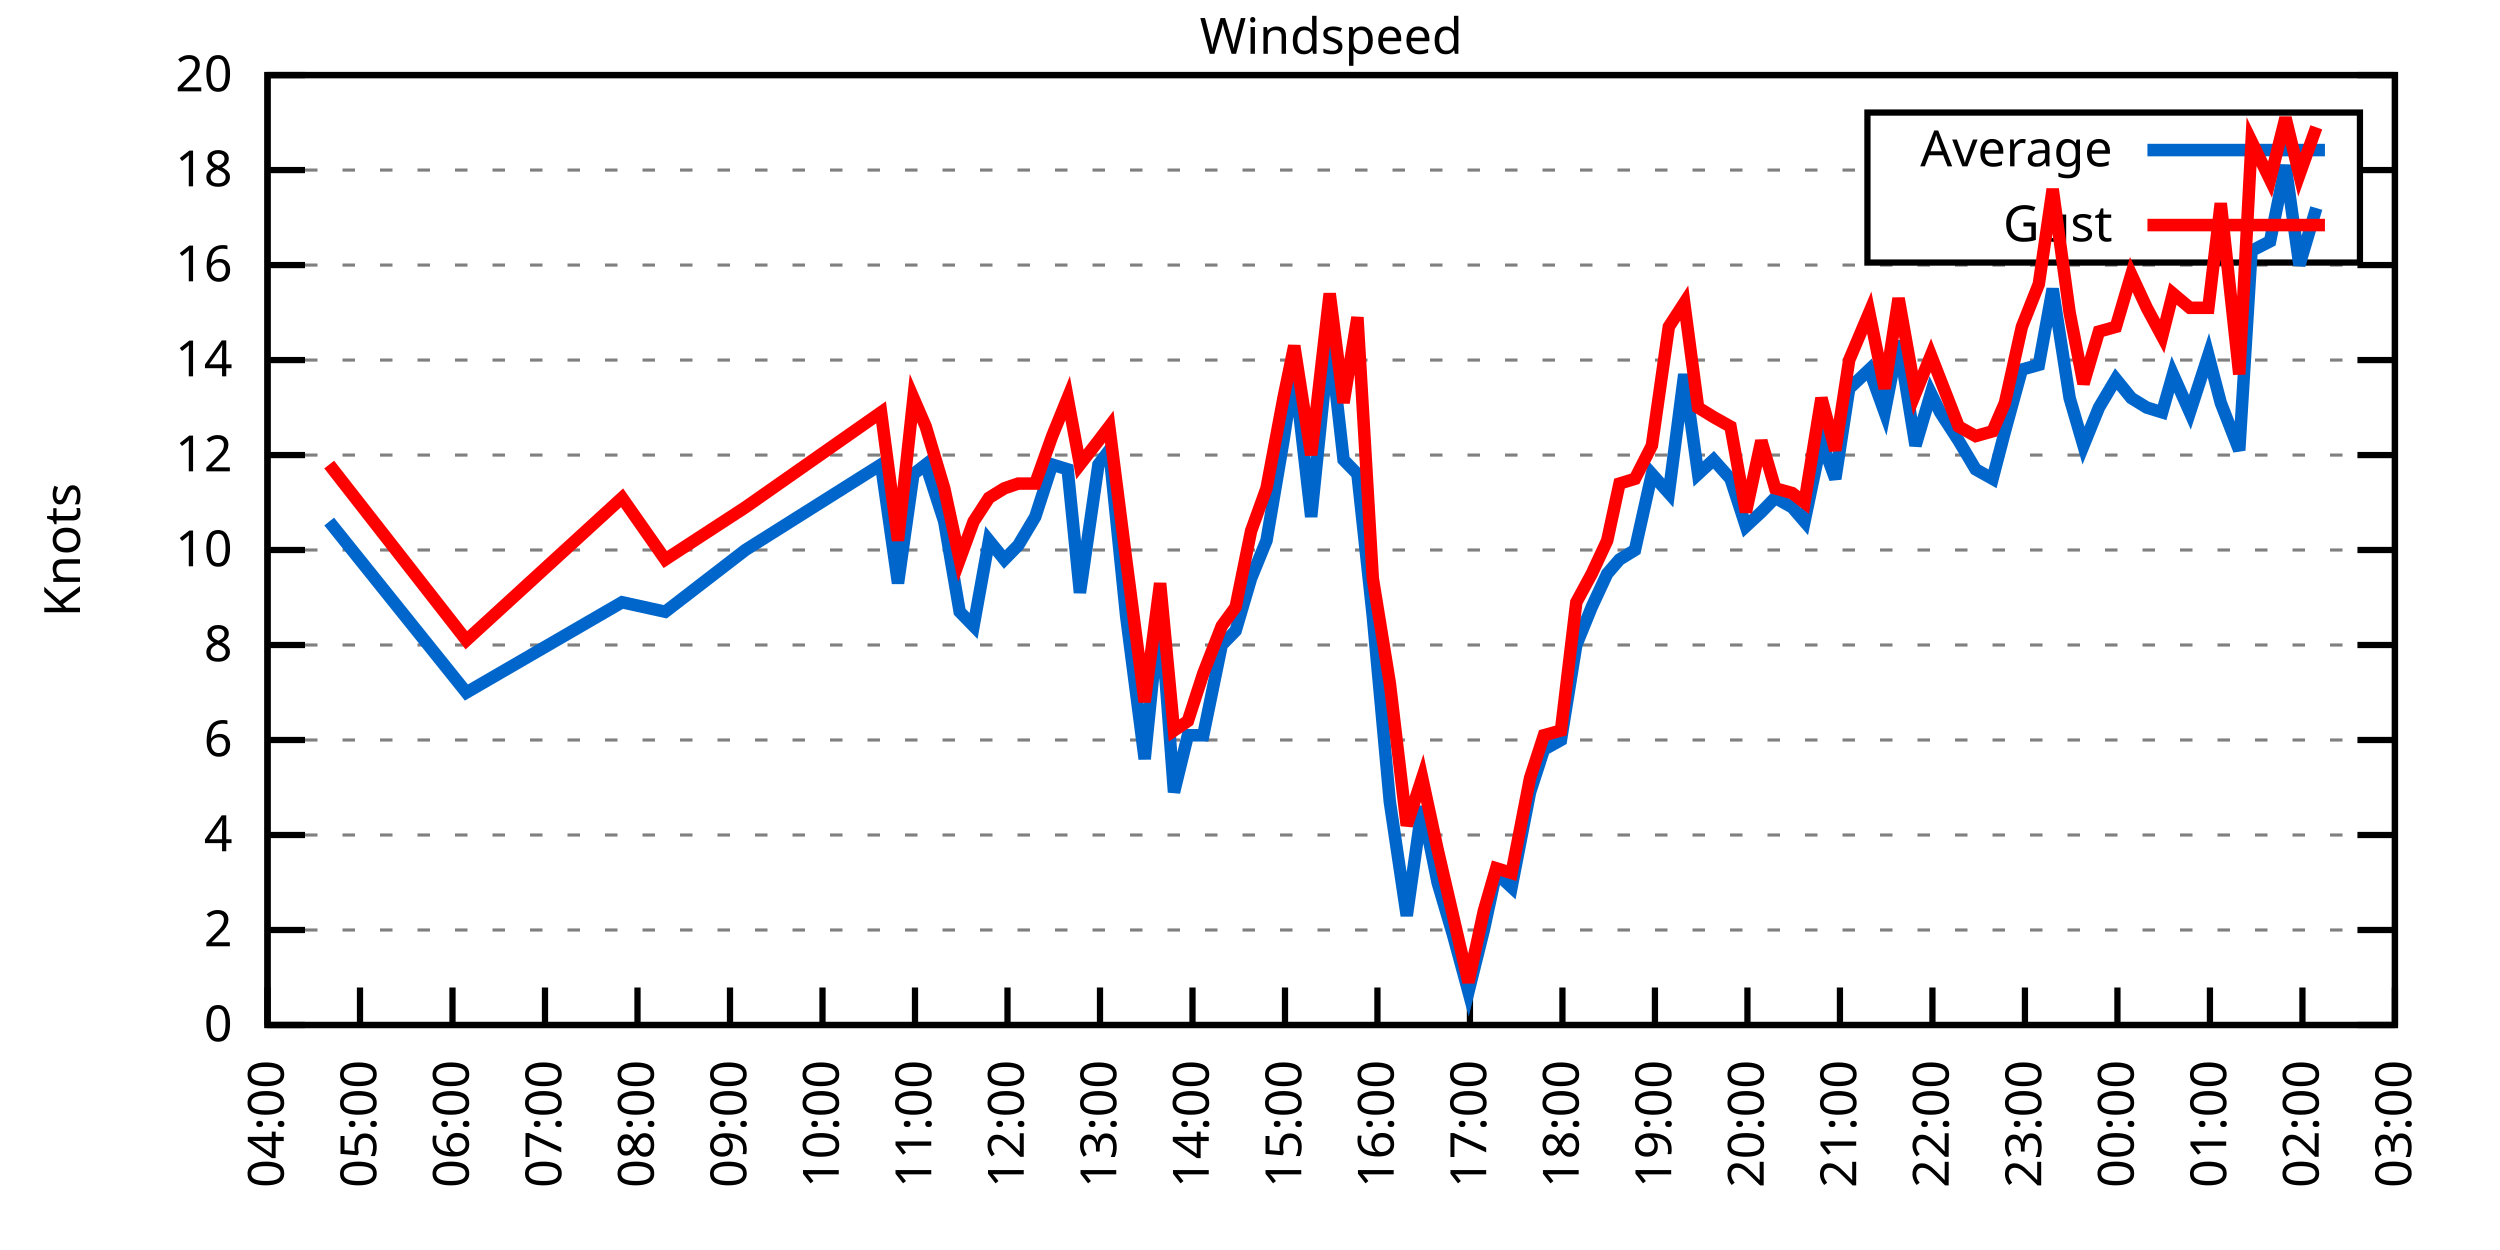
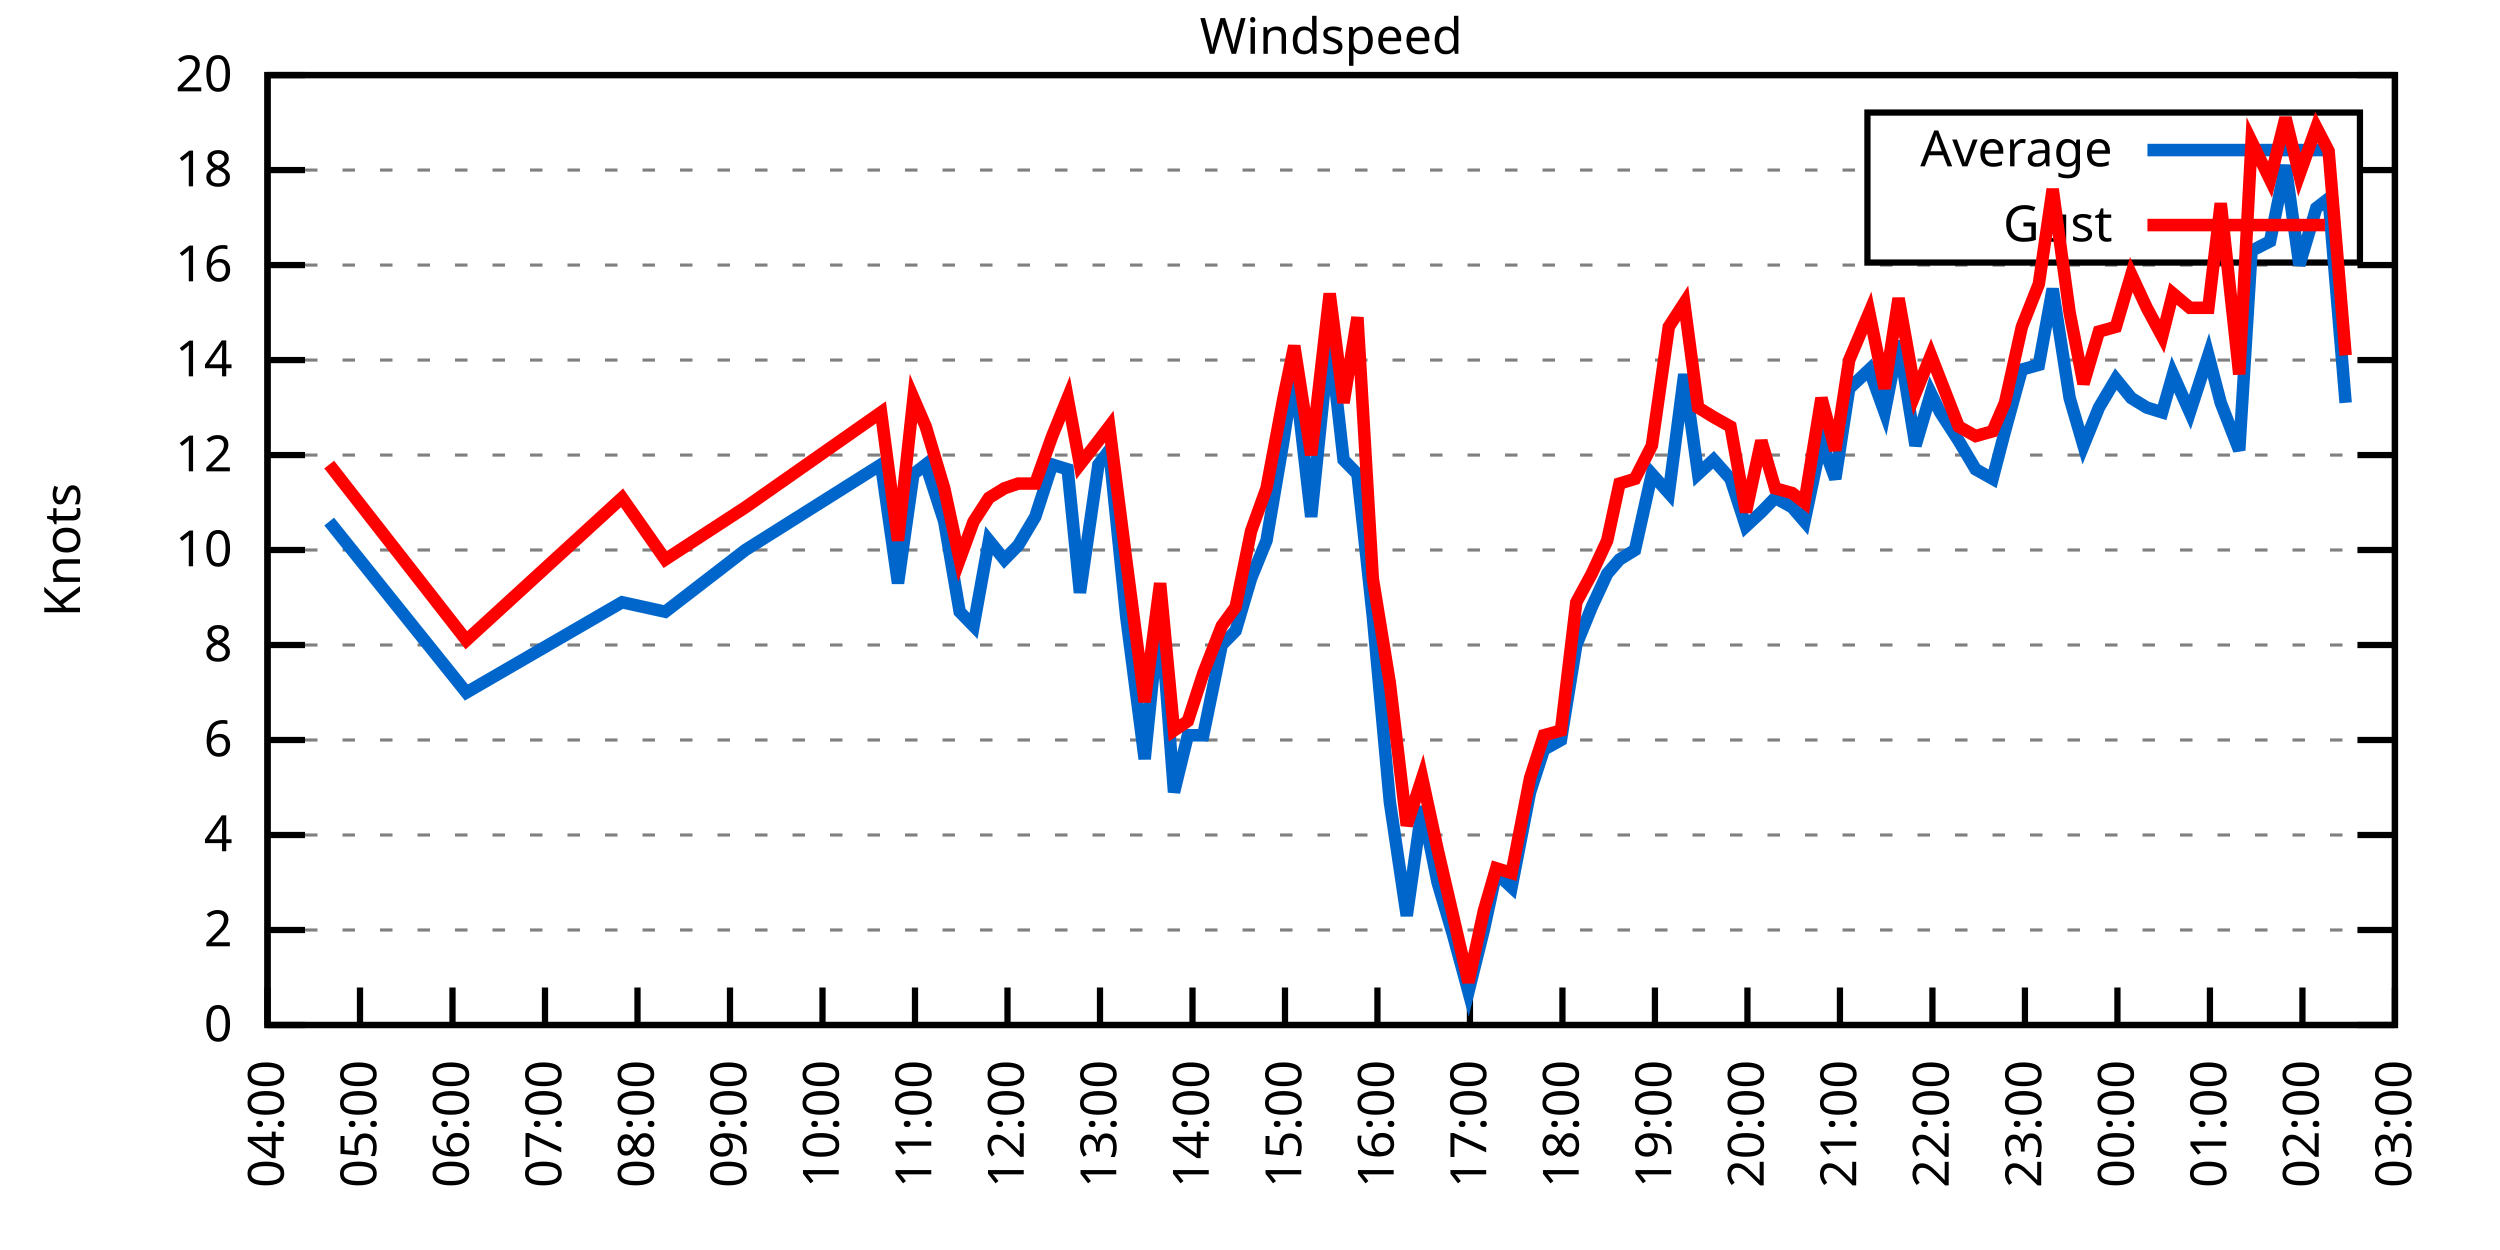
<svg xmlns="http://www.w3.org/2000/svg" xmlns:xlink="http://www.w3.org/1999/xlink" width="400" height="200" viewBox="0 0 400 200">
  <g id="gnuplot_canvas">
    <rect x="0" y="0" width="400" height="200" fill="none" />
    <defs>
      <circle id="gpDot" r="0.5" stroke-width="0.5" stroke="currentColor" />
      <path id="gpPt0" stroke-width="0.333" stroke="currentColor" d="M-1,0 h2 M0,-1 v2" />
      <path id="gpPt1" stroke-width="0.333" stroke="currentColor" d="M-1,-1 L1,1 M1,-1 L-1,1" />
      <path id="gpPt2" stroke-width="0.333" stroke="currentColor" d="M-1,0 L1,0 M0,-1 L0,1 M-1,-1 L1,1 M-1,1 L1,-1" />
      <rect id="gpPt3" stroke-width="0.333" stroke="currentColor" x="-1" y="-1" width="2" height="2" />
      <rect id="gpPt4" stroke-width="0.333" stroke="currentColor" fill="currentColor" x="-1" y="-1" width="2" height="2" />
      <circle id="gpPt5" stroke-width="0.333" stroke="currentColor" cx="0" cy="0" r="1" />
      <use xlink:href="#gpPt5" id="gpPt6" fill="currentColor" stroke="none" />
      <path id="gpPt7" stroke-width="0.333" stroke="currentColor" d="M0,-1.33 L-1.33,0.67 L1.33,0.67 z" />
      <use xlink:href="#gpPt7" id="gpPt8" fill="currentColor" stroke="none" />
      <use xlink:href="#gpPt7" id="gpPt9" stroke="currentColor" transform="rotate(180)" />
      <use xlink:href="#gpPt9" id="gpPt10" fill="currentColor" stroke="none" />
      <use xlink:href="#gpPt3" id="gpPt11" stroke="currentColor" transform="rotate(45)" />
      <use xlink:href="#gpPt11" id="gpPt12" fill="currentColor" stroke="none" />
      <path id="gpPt13" stroke-width="0.333" stroke="currentColor" d="M0,1.330 L1.265,0.411 L0.782,-1.067 L-0.782,-1.076 L-1.265,0.411 z" />
      <use xlink:href="#gpPt13" id="gpPt14" fill="currentColor" stroke="none" />
      <filter id="textbox" filterUnits="objectBoundingBox" x="0" y="0" height="1" width="1">
        <feFlood flood-color="white" flood-opacity="1" result="bgnd" />
        <feComposite in="SourceGraphic" in2="bgnd" operator="atop" />
      </filter>
      <filter id="greybox" filterUnits="objectBoundingBox" x="0" y="0" height="1" width="1">
        <feFlood flood-color="lightgrey" flood-opacity="1" result="grey" />
        <feComposite in="SourceGraphic" in2="grey" operator="atop" />
      </filter>
    </defs>
    <g fill="none" color="white" stroke="currentColor" stroke-width="1.00" stroke-linecap="butt" stroke-linejoin="miter">
</g>
    <g fill="none" color="black" stroke="currentColor" stroke-width="1.00" stroke-linecap="butt" stroke-linejoin="miter">
      <g stroke="none" shape-rendering="crispEdges">
        <polygon fill="rgb(255, 255, 255)" points="42.80,164.00 383.18,164.00 383.18,12.02 42.80,12.02 " />
      </g>
    </g>
    <g fill="none" color="black" stroke="currentColor" stroke-width="1.00" stroke-linecap="butt" stroke-linejoin="miter">
</g>
    <g fill="none" color="black" stroke="black" stroke-width="0.50" stroke-linecap="butt" stroke-linejoin="miter">
</g>
    <g fill="none" color="gray" stroke="currentColor" stroke-width="0.50" stroke-linecap="butt" stroke-linejoin="miter">
      <path stroke="gray" stroke-dasharray="2,4" class="gridline" d="M42.80,164.00 L383.19,164.00  " />
    </g>
    <g fill="none" color="gray" stroke="gray" stroke-width="1.00" stroke-linecap="butt" stroke-linejoin="miter">
</g>
    <g fill="none" color="black" stroke="currentColor" stroke-width="1.00" stroke-linecap="butt" stroke-linejoin="miter">
      <path stroke="black" d="M42.80,164.00 L48.80,164.00 M383.19,164.00 L377.19,164.00  " />
      <g transform="translate(37.20,166.60)" stroke="none" fill="black" font-family="Sans" font-size="8.00" text-anchor="end">
        <text>
          <tspan font-family="Sans"> 0</tspan>
        </text>
      </g>
    </g>
    <g fill="none" color="black" stroke="currentColor" stroke-width="1.00" stroke-linecap="butt" stroke-linejoin="miter">
</g>
    <g fill="none" color="black" stroke="black" stroke-width="0.50" stroke-linecap="butt" stroke-linejoin="miter">
</g>
    <g fill="none" color="gray" stroke="currentColor" stroke-width="0.50" stroke-linecap="butt" stroke-linejoin="miter">
      <path stroke="gray" stroke-dasharray="2,4" class="gridline" d="M42.80,148.80 L383.19,148.80  " />
    </g>
    <g fill="none" color="gray" stroke="gray" stroke-width="1.00" stroke-linecap="butt" stroke-linejoin="miter">
</g>
    <g fill="none" color="black" stroke="currentColor" stroke-width="1.00" stroke-linecap="butt" stroke-linejoin="miter">
      <path stroke="black" d="M42.80,148.80 L48.80,148.80 M383.19,148.80 L377.19,148.80  " />
      <g transform="translate(37.20,151.40)" stroke="none" fill="black" font-family="Sans" font-size="8.00" text-anchor="end">
        <text>
          <tspan font-family="Sans"> 2</tspan>
        </text>
      </g>
    </g>
    <g fill="none" color="black" stroke="currentColor" stroke-width="1.00" stroke-linecap="butt" stroke-linejoin="miter">
</g>
    <g fill="none" color="black" stroke="black" stroke-width="0.50" stroke-linecap="butt" stroke-linejoin="miter">
</g>
    <g fill="none" color="gray" stroke="currentColor" stroke-width="0.50" stroke-linecap="butt" stroke-linejoin="miter">
      <path stroke="gray" stroke-dasharray="2,4" class="gridline" d="M42.80,133.60 L383.19,133.60  " />
    </g>
    <g fill="none" color="gray" stroke="gray" stroke-width="1.00" stroke-linecap="butt" stroke-linejoin="miter">
</g>
    <g fill="none" color="black" stroke="currentColor" stroke-width="1.00" stroke-linecap="butt" stroke-linejoin="miter">
      <path stroke="black" d="M42.80,133.60 L48.80,133.60 M383.19,133.60 L377.19,133.60  " />
      <g transform="translate(37.20,136.20)" stroke="none" fill="black" font-family="Sans" font-size="8.00" text-anchor="end">
        <text>
          <tspan font-family="Sans"> 4</tspan>
        </text>
      </g>
    </g>
    <g fill="none" color="black" stroke="currentColor" stroke-width="1.00" stroke-linecap="butt" stroke-linejoin="miter">
</g>
    <g fill="none" color="black" stroke="black" stroke-width="0.50" stroke-linecap="butt" stroke-linejoin="miter">
</g>
    <g fill="none" color="gray" stroke="currentColor" stroke-width="0.50" stroke-linecap="butt" stroke-linejoin="miter">
      <path stroke="gray" stroke-dasharray="2,4" class="gridline" d="M42.80,118.40 L383.19,118.40  " />
    </g>
    <g fill="none" color="gray" stroke="gray" stroke-width="1.00" stroke-linecap="butt" stroke-linejoin="miter">
</g>
    <g fill="none" color="black" stroke="currentColor" stroke-width="1.00" stroke-linecap="butt" stroke-linejoin="miter">
      <path stroke="black" d="M42.80,118.40 L48.80,118.40 M383.19,118.40 L377.19,118.40  " />
      <g transform="translate(37.20,121.00)" stroke="none" fill="black" font-family="Sans" font-size="8.00" text-anchor="end">
        <text>
          <tspan font-family="Sans"> 6</tspan>
        </text>
      </g>
    </g>
    <g fill="none" color="black" stroke="currentColor" stroke-width="1.00" stroke-linecap="butt" stroke-linejoin="miter">
</g>
    <g fill="none" color="black" stroke="black" stroke-width="0.50" stroke-linecap="butt" stroke-linejoin="miter">
</g>
    <g fill="none" color="gray" stroke="currentColor" stroke-width="0.50" stroke-linecap="butt" stroke-linejoin="miter">
      <path stroke="gray" stroke-dasharray="2,4" class="gridline" d="M42.80,103.20 L383.19,103.20  " />
    </g>
    <g fill="none" color="gray" stroke="gray" stroke-width="1.00" stroke-linecap="butt" stroke-linejoin="miter">
</g>
    <g fill="none" color="black" stroke="currentColor" stroke-width="1.00" stroke-linecap="butt" stroke-linejoin="miter">
      <path stroke="black" d="M42.80,103.20 L48.80,103.20 M383.19,103.20 L377.19,103.20  " />
      <g transform="translate(37.20,105.80)" stroke="none" fill="black" font-family="Sans" font-size="8.00" text-anchor="end">
        <text>
          <tspan font-family="Sans"> 8</tspan>
        </text>
      </g>
    </g>
    <g fill="none" color="black" stroke="currentColor" stroke-width="1.00" stroke-linecap="butt" stroke-linejoin="miter">
</g>
    <g fill="none" color="black" stroke="black" stroke-width="0.50" stroke-linecap="butt" stroke-linejoin="miter">
</g>
    <g fill="none" color="gray" stroke="currentColor" stroke-width="0.50" stroke-linecap="butt" stroke-linejoin="miter">
      <path stroke="gray" stroke-dasharray="2,4" class="gridline" d="M42.80,88.00 L383.19,88.00  " />
    </g>
    <g fill="none" color="gray" stroke="gray" stroke-width="1.00" stroke-linecap="butt" stroke-linejoin="miter">
</g>
    <g fill="none" color="black" stroke="currentColor" stroke-width="1.00" stroke-linecap="butt" stroke-linejoin="miter">
      <path stroke="black" d="M42.80,88.00 L48.80,88.00 M383.19,88.00 L377.19,88.00  " />
      <g transform="translate(37.20,90.60)" stroke="none" fill="black" font-family="Sans" font-size="8.00" text-anchor="end">
        <text>
          <tspan font-family="Sans"> 10</tspan>
        </text>
      </g>
    </g>
    <g fill="none" color="black" stroke="currentColor" stroke-width="1.00" stroke-linecap="butt" stroke-linejoin="miter">
</g>
    <g fill="none" color="black" stroke="black" stroke-width="0.50" stroke-linecap="butt" stroke-linejoin="miter">
</g>
    <g fill="none" color="gray" stroke="currentColor" stroke-width="0.50" stroke-linecap="butt" stroke-linejoin="miter">
      <path stroke="gray" stroke-dasharray="2,4" class="gridline" d="M42.80,72.81 L383.19,72.81  " />
    </g>
    <g fill="none" color="gray" stroke="gray" stroke-width="1.00" stroke-linecap="butt" stroke-linejoin="miter">
</g>
    <g fill="none" color="black" stroke="currentColor" stroke-width="1.00" stroke-linecap="butt" stroke-linejoin="miter">
      <path stroke="black" d="M42.80,72.81 L48.80,72.81 M383.19,72.81 L377.19,72.81  " />
      <g transform="translate(37.20,75.41)" stroke="none" fill="black" font-family="Sans" font-size="8.00" text-anchor="end">
        <text>
          <tspan font-family="Sans"> 12</tspan>
        </text>
      </g>
    </g>
    <g fill="none" color="black" stroke="currentColor" stroke-width="1.00" stroke-linecap="butt" stroke-linejoin="miter">
</g>
    <g fill="none" color="black" stroke="black" stroke-width="0.50" stroke-linecap="butt" stroke-linejoin="miter">
</g>
    <g fill="none" color="gray" stroke="currentColor" stroke-width="0.50" stroke-linecap="butt" stroke-linejoin="miter">
      <path stroke="gray" stroke-dasharray="2,4" class="gridline" d="M42.80,57.61 L383.19,57.61  " />
    </g>
    <g fill="none" color="gray" stroke="gray" stroke-width="1.00" stroke-linecap="butt" stroke-linejoin="miter">
</g>
    <g fill="none" color="black" stroke="currentColor" stroke-width="1.00" stroke-linecap="butt" stroke-linejoin="miter">
      <path stroke="black" d="M42.80,57.61 L48.80,57.61 M383.19,57.61 L377.19,57.61  " />
      <g transform="translate(37.20,60.21)" stroke="none" fill="black" font-family="Sans" font-size="8.00" text-anchor="end">
        <text>
          <tspan font-family="Sans"> 14</tspan>
        </text>
      </g>
    </g>
    <g fill="none" color="black" stroke="currentColor" stroke-width="1.00" stroke-linecap="butt" stroke-linejoin="miter">
</g>
    <g fill="none" color="black" stroke="black" stroke-width="0.50" stroke-linecap="butt" stroke-linejoin="miter">
</g>
    <g fill="none" color="gray" stroke="currentColor" stroke-width="0.50" stroke-linecap="butt" stroke-linejoin="miter">
      <path stroke="gray" stroke-dasharray="2,4" class="gridline" d="M42.80,42.41 L383.19,42.41  " />
    </g>
    <g fill="none" color="gray" stroke="gray" stroke-width="1.00" stroke-linecap="butt" stroke-linejoin="miter">
</g>
    <g fill="none" color="black" stroke="currentColor" stroke-width="1.00" stroke-linecap="butt" stroke-linejoin="miter">
      <path stroke="black" d="M42.80,42.41 L48.80,42.41 M383.19,42.41 L377.19,42.41  " />
      <g transform="translate(37.20,45.01)" stroke="none" fill="black" font-family="Sans" font-size="8.00" text-anchor="end">
        <text>
          <tspan font-family="Sans"> 16</tspan>
        </text>
      </g>
    </g>
    <g fill="none" color="black" stroke="currentColor" stroke-width="1.00" stroke-linecap="butt" stroke-linejoin="miter">
</g>
    <g fill="none" color="black" stroke="black" stroke-width="0.50" stroke-linecap="butt" stroke-linejoin="miter">
</g>
    <g fill="none" color="gray" stroke="currentColor" stroke-width="0.50" stroke-linecap="butt" stroke-linejoin="miter">
      <path stroke="gray" stroke-dasharray="2,4" class="gridline" d="M42.80,27.21 L298.79,27.21 M377.59,27.21 L383.19,27.21  " />
    </g>
    <g fill="none" color="gray" stroke="gray" stroke-width="1.00" stroke-linecap="butt" stroke-linejoin="miter">
</g>
    <g fill="none" color="black" stroke="currentColor" stroke-width="1.00" stroke-linecap="butt" stroke-linejoin="miter">
      <path stroke="black" d="M42.80,27.21 L48.80,27.21 M383.19,27.21 L377.19,27.21  " />
      <g transform="translate(37.20,29.81)" stroke="none" fill="black" font-family="Sans" font-size="8.00" text-anchor="end">
        <text>
          <tspan font-family="Sans"> 18</tspan>
        </text>
      </g>
    </g>
    <g fill="none" color="black" stroke="currentColor" stroke-width="1.00" stroke-linecap="butt" stroke-linejoin="miter">
</g>
    <g fill="none" color="black" stroke="black" stroke-width="0.50" stroke-linecap="butt" stroke-linejoin="miter">
</g>
    <g fill="none" color="gray" stroke="currentColor" stroke-width="0.50" stroke-linecap="butt" stroke-linejoin="miter">
      <path stroke="gray" stroke-dasharray="2,4" class="gridline" d="M42.80,12.01 L383.19,12.01  " />
    </g>
    <g fill="none" color="gray" stroke="gray" stroke-width="1.00" stroke-linecap="butt" stroke-linejoin="miter">
</g>
    <g fill="none" color="black" stroke="currentColor" stroke-width="1.00" stroke-linecap="butt" stroke-linejoin="miter">
      <path stroke="black" d="M42.80,12.01 L48.80,12.01 M383.19,12.01 L377.19,12.01  " />
      <g transform="translate(37.20,14.61)" stroke="none" fill="black" font-family="Sans" font-size="8.00" text-anchor="end">
        <text>
          <tspan font-family="Sans"> 20</tspan>
        </text>
      </g>
    </g>
    <g fill="none" color="black" stroke="currentColor" stroke-width="1.00" stroke-linecap="butt" stroke-linejoin="miter">
      <path stroke="black" d="M42.80,164.00 L42.80,158.00  " />
      <g transform="translate(45.40,169.60) rotate(270.00)" stroke="none" fill="black" font-family="Sans" font-size="8.00" text-anchor="end">
        <text>
          <tspan font-family="Sans">04:00</tspan>
        </text>
      </g>
    </g>
    <g fill="none" color="black" stroke="currentColor" stroke-width="1.00" stroke-linecap="butt" stroke-linejoin="miter">
      <path stroke="black" d="M57.60,164.00 L57.60,158.00  " />
      <g transform="translate(60.20,169.60) rotate(270.00)" stroke="none" fill="black" font-family="Sans" font-size="8.00" text-anchor="end">
        <text>
          <tspan font-family="Sans">05:00</tspan>
        </text>
      </g>
    </g>
    <g fill="none" color="black" stroke="currentColor" stroke-width="1.00" stroke-linecap="butt" stroke-linejoin="miter">
      <path stroke="black" d="M72.40,164.00 L72.40,158.00  " />
      <g transform="translate(75.00,169.60) rotate(270.00)" stroke="none" fill="black" font-family="Sans" font-size="8.00" text-anchor="end">
        <text>
          <tspan font-family="Sans">06:00</tspan>
        </text>
      </g>
    </g>
    <g fill="none" color="black" stroke="currentColor" stroke-width="1.00" stroke-linecap="butt" stroke-linejoin="miter">
      <path stroke="black" d="M87.20,164.00 L87.20,158.00  " />
      <g transform="translate(89.80,169.60) rotate(270.00)" stroke="none" fill="black" font-family="Sans" font-size="8.00" text-anchor="end">
        <text>
          <tspan font-family="Sans">07:00</tspan>
        </text>
      </g>
    </g>
    <g fill="none" color="black" stroke="currentColor" stroke-width="1.00" stroke-linecap="butt" stroke-linejoin="miter">
      <path stroke="black" d="M102.00,164.00 L102.00,158.00  " />
      <g transform="translate(104.60,169.60) rotate(270.00)" stroke="none" fill="black" font-family="Sans" font-size="8.00" text-anchor="end">
        <text>
          <tspan font-family="Sans">08:00</tspan>
        </text>
      </g>
    </g>
    <g fill="none" color="black" stroke="currentColor" stroke-width="1.00" stroke-linecap="butt" stroke-linejoin="miter">
      <path stroke="black" d="M116.80,164.00 L116.80,158.00  " />
      <g transform="translate(119.40,169.60) rotate(270.00)" stroke="none" fill="black" font-family="Sans" font-size="8.00" text-anchor="end">
        <text>
          <tspan font-family="Sans">09:00</tspan>
        </text>
      </g>
    </g>
    <g fill="none" color="black" stroke="currentColor" stroke-width="1.00" stroke-linecap="butt" stroke-linejoin="miter">
      <path stroke="black" d="M131.60,164.00 L131.60,158.00  " />
      <g transform="translate(134.20,169.60) rotate(270.00)" stroke="none" fill="black" font-family="Sans" font-size="8.00" text-anchor="end">
        <text>
          <tspan font-family="Sans">10:00</tspan>
        </text>
      </g>
    </g>
    <g fill="none" color="black" stroke="currentColor" stroke-width="1.00" stroke-linecap="butt" stroke-linejoin="miter">
      <path stroke="black" d="M146.40,164.00 L146.40,158.00  " />
      <g transform="translate(149.00,169.60) rotate(270.00)" stroke="none" fill="black" font-family="Sans" font-size="8.00" text-anchor="end">
        <text>
          <tspan font-family="Sans">11:00</tspan>
        </text>
      </g>
    </g>
    <g fill="none" color="black" stroke="currentColor" stroke-width="1.00" stroke-linecap="butt" stroke-linejoin="miter">
      <path stroke="black" d="M161.20,164.00 L161.20,158.00  " />
      <g transform="translate(163.80,169.60) rotate(270.00)" stroke="none" fill="black" font-family="Sans" font-size="8.00" text-anchor="end">
        <text>
          <tspan font-family="Sans">12:00</tspan>
        </text>
      </g>
    </g>
    <g fill="none" color="black" stroke="currentColor" stroke-width="1.00" stroke-linecap="butt" stroke-linejoin="miter">
      <path stroke="black" d="M176.00,164.00 L176.00,158.00  " />
      <g transform="translate(178.60,169.60) rotate(270.00)" stroke="none" fill="black" font-family="Sans" font-size="8.00" text-anchor="end">
        <text>
          <tspan font-family="Sans">13:00</tspan>
        </text>
      </g>
    </g>
    <g fill="none" color="black" stroke="currentColor" stroke-width="1.00" stroke-linecap="butt" stroke-linejoin="miter">
      <path stroke="black" d="M190.80,164.00 L190.80,158.00  " />
      <g transform="translate(193.40,169.60) rotate(270.00)" stroke="none" fill="black" font-family="Sans" font-size="8.00" text-anchor="end">
        <text>
          <tspan font-family="Sans">14:00</tspan>
        </text>
      </g>
    </g>
    <g fill="none" color="black" stroke="currentColor" stroke-width="1.00" stroke-linecap="butt" stroke-linejoin="miter">
      <path stroke="black" d="M205.60,164.00 L205.60,158.00  " />
      <g transform="translate(208.20,169.60) rotate(270.00)" stroke="none" fill="black" font-family="Sans" font-size="8.00" text-anchor="end">
        <text>
          <tspan font-family="Sans">15:00</tspan>
        </text>
      </g>
    </g>
    <g fill="none" color="black" stroke="currentColor" stroke-width="1.00" stroke-linecap="butt" stroke-linejoin="miter">
      <path stroke="black" d="M220.39,164.00 L220.39,158.00  " />
      <g transform="translate(222.99,169.60) rotate(270.00)" stroke="none" fill="black" font-family="Sans" font-size="8.00" text-anchor="end">
        <text>
          <tspan font-family="Sans">16:00</tspan>
        </text>
      </g>
    </g>
    <g fill="none" color="black" stroke="currentColor" stroke-width="1.00" stroke-linecap="butt" stroke-linejoin="miter">
      <path stroke="black" d="M235.19,164.00 L235.19,158.00  " />
      <g transform="translate(237.79,169.60) rotate(270.00)" stroke="none" fill="black" font-family="Sans" font-size="8.00" text-anchor="end">
        <text>
          <tspan font-family="Sans">17:00</tspan>
        </text>
      </g>
    </g>
    <g fill="none" color="black" stroke="currentColor" stroke-width="1.00" stroke-linecap="butt" stroke-linejoin="miter">
      <path stroke="black" d="M249.99,164.00 L249.99,158.00  " />
      <g transform="translate(252.59,169.60) rotate(270.00)" stroke="none" fill="black" font-family="Sans" font-size="8.00" text-anchor="end">
        <text>
          <tspan font-family="Sans">18:00</tspan>
        </text>
      </g>
    </g>
    <g fill="none" color="black" stroke="currentColor" stroke-width="1.00" stroke-linecap="butt" stroke-linejoin="miter">
      <path stroke="black" d="M264.79,164.00 L264.79,158.00  " />
      <g transform="translate(267.39,169.60) rotate(270.00)" stroke="none" fill="black" font-family="Sans" font-size="8.00" text-anchor="end">
        <text>
          <tspan font-family="Sans">19:00</tspan>
        </text>
      </g>
    </g>
    <g fill="none" color="black" stroke="currentColor" stroke-width="1.00" stroke-linecap="butt" stroke-linejoin="miter">
      <path stroke="black" d="M279.59,164.00 L279.59,158.00  " />
      <g transform="translate(282.19,169.60) rotate(270.00)" stroke="none" fill="black" font-family="Sans" font-size="8.00" text-anchor="end">
        <text>
          <tspan font-family="Sans">20:00</tspan>
        </text>
      </g>
    </g>
    <g fill="none" color="black" stroke="currentColor" stroke-width="1.00" stroke-linecap="butt" stroke-linejoin="miter">
      <path stroke="black" d="M294.39,164.00 L294.39,158.00  " />
      <g transform="translate(296.99,169.60) rotate(270.00)" stroke="none" fill="black" font-family="Sans" font-size="8.00" text-anchor="end">
        <text>
          <tspan font-family="Sans">21:00</tspan>
        </text>
      </g>
    </g>
    <g fill="none" color="black" stroke="currentColor" stroke-width="1.00" stroke-linecap="butt" stroke-linejoin="miter">
      <path stroke="black" d="M309.19,164.00 L309.19,158.00  " />
      <g transform="translate(311.79,169.60) rotate(270.00)" stroke="none" fill="black" font-family="Sans" font-size="8.00" text-anchor="end">
        <text>
          <tspan font-family="Sans">22:00</tspan>
        </text>
      </g>
    </g>
    <g fill="none" color="black" stroke="currentColor" stroke-width="1.00" stroke-linecap="butt" stroke-linejoin="miter">
      <path stroke="black" d="M323.99,164.00 L323.99,158.00  " />
      <g transform="translate(326.59,169.60) rotate(270.00)" stroke="none" fill="black" font-family="Sans" font-size="8.00" text-anchor="end">
        <text>
          <tspan font-family="Sans">23:00</tspan>
        </text>
      </g>
    </g>
    <g fill="none" color="black" stroke="currentColor" stroke-width="1.00" stroke-linecap="butt" stroke-linejoin="miter">
      <path stroke="black" d="M338.79,164.00 L338.79,158.00  " />
      <g transform="translate(341.39,169.60) rotate(270.00)" stroke="none" fill="black" font-family="Sans" font-size="8.00" text-anchor="end">
        <text>
          <tspan font-family="Sans">00:00</tspan>
        </text>
      </g>
    </g>
    <g fill="none" color="black" stroke="currentColor" stroke-width="1.00" stroke-linecap="butt" stroke-linejoin="miter">
      <path stroke="black" d="M353.59,164.00 L353.59,158.00  " />
      <g transform="translate(356.19,169.60) rotate(270.00)" stroke="none" fill="black" font-family="Sans" font-size="8.00" text-anchor="end">
        <text>
          <tspan font-family="Sans">01:00</tspan>
        </text>
      </g>
    </g>
    <g fill="none" color="black" stroke="currentColor" stroke-width="1.00" stroke-linecap="butt" stroke-linejoin="miter">
      <path stroke="black" d="M368.39,164.00 L368.39,158.00  " />
      <g transform="translate(370.99,169.60) rotate(270.00)" stroke="none" fill="black" font-family="Sans" font-size="8.00" text-anchor="end">
        <text>
          <tspan font-family="Sans">02:00</tspan>
        </text>
      </g>
    </g>
    <g fill="none" color="black" stroke="currentColor" stroke-width="1.00" stroke-linecap="butt" stroke-linejoin="miter">
      <path stroke="black" d="M383.19,164.00 L383.19,158.00  " />
      <g transform="translate(385.79,169.60) rotate(270.00)" stroke="none" fill="black" font-family="Sans" font-size="8.00" text-anchor="end">
        <text>
          <tspan font-family="Sans">03:00</tspan>
        </text>
      </g>
    </g>
    <g fill="none" color="black" stroke="currentColor" stroke-width="1.00" stroke-linecap="butt" stroke-linejoin="miter">
</g>
    <g fill="none" color="black" stroke="currentColor" stroke-width="1.00" stroke-linecap="butt" stroke-linejoin="miter">
      <path stroke="black" d="M42.80,12.01 L42.80,164.00 L383.19,164.00 L383.19,12.01 L42.80,12.01 Z  " />
    </g>
    <g fill="none" color="black" stroke="currentColor" stroke-width="1.00" stroke-linecap="butt" stroke-linejoin="miter">
</g>
    <g fill="none" color="black" stroke="currentColor" stroke-width="1.00" stroke-linecap="butt" stroke-linejoin="miter">
      <path stroke="black" d="M298.79,42.01 L298.79,18.01 L377.59,18.01 L377.59,42.01 L298.79,42.01 Z  " />
    </g>
    <g id="Windspeed_plot_1">
      <g fill="none" color="white" stroke="black" stroke-width="2.00" stroke-linecap="butt" stroke-linejoin="miter">
</g>
      <g fill="none" color="black" stroke="currentColor" stroke-width="2.00" stroke-linecap="butt" stroke-linejoin="miter">
        <g transform="translate(337.99,26.61)" stroke="none" fill="black" font-family="Sans" font-size="8.00" text-anchor="end">
          <text>
            <tspan font-family="Sans">Average</tspan>
          </text>
        </g>
      </g>
      <g fill="none" color="black" stroke="currentColor" stroke-width="2.00" stroke-linecap="butt" stroke-linejoin="miter">
-         <path stroke="rgb(  0, 102, 204)" d="M343.59,24.01 L371.99,24.01 M52.67,83.45 L74.62,110.80 L99.53,96.36 L106.44,97.88 L119.26,88.00 L140.97,74.33   L143.68,93.32 L146.15,75.85 L148.12,74.33 L151.08,83.45 L153.55,97.88 L155.77,100.16 L158.24,86.49 L160.70,89.52   L162.92,87.25 L165.64,82.69 L168.35,74.33 L170.82,75.09 L172.79,94.84 L175.75,74.33 L177.48,72.05 L180.19,98.64   L183.15,121.44 L185.62,97.12 L187.84,126.76 L190.06,117.64 L192.52,117.64 L195.48,103.20 L197.70,100.92 L200.17,92.56   L202.64,86.49 L205.35,70.53 L207.08,59.13 L209.79,82.69 L212.75,53.81 L214.97,73.57 L217.19,75.85 L219.65,98.64   L222.37,128.28 L225.08,146.52 L227.55,129.04 L230.01,141.20 L232.48,149.56 L234.95,158.68 L237.41,148.80 L239.39,139.68   L241.85,141.96 L244.81,126.76 L247.03,119.92 L249.75,118.40 L252.21,103.20 L254.68,97.12 L257.15,91.80 L259.12,89.52   L261.59,88.00 L264.30,75.85 L267.01,78.89 L269.48,59.89 L271.70,75.85 L274.17,73.57 L276.88,76.61 L279.35,84.21   L281.81,81.93 L284.03,79.65 L286.75,81.17 L288.72,83.45 L291.43,70.53 L293.65,76.61 L295.87,62.17 L299.08,59.13   L301.55,65.97 L303.77,54.57 L306.48,71.29 L308.95,62.93 L310.43,65.97 L313.39,70.53 L316.10,75.09 L318.81,76.61   L320.79,69.01 L323.50,59.13 L326.21,58.37 L328.43,46.21 L331.14,63.69 L333.36,71.29 L335.83,65.21 L338.54,60.65   L341.01,63.69 L343.48,65.21 L345.94,65.97 L347.67,59.89 L350.38,65.97 L353.34,56.85 L355.32,64.45 L358.28,72.05   L360.25,40.13 L363.21,38.61 L365.68,26.45 L367.90,42.41 L370.61,33.29  " />
+         <path stroke="rgb(  0, 102, 204)" d="M343.59,24.01 L371.99,24.01 M52.67,83.45 L74.62,110.80 L99.53,96.36 L106.44,97.88 L119.26,88.00 L140.97,74.33   L143.68,93.32 L146.15,75.85 L148.12,74.33 L151.08,83.45 L153.55,97.88 L155.77,100.16 L158.24,86.49 L160.70,89.52   L162.92,87.25 L165.64,82.69 L168.35,74.33 L170.82,75.09 L172.79,94.84 L175.75,74.33 L177.48,72.05 L180.19,98.64   L183.15,121.44 L185.62,97.12 L187.84,126.76 L190.06,117.64 L192.52,117.64 L195.48,103.20 L197.70,100.92 L200.17,92.56   L202.64,86.49 L205.35,70.53 L207.08,59.13 L209.79,82.69 L212.75,53.81 L214.97,73.57 L217.19,75.85 L219.65,98.64   L222.37,128.28 L225.08,146.52 L227.55,129.04 L230.01,141.20 L232.48,149.56 L234.95,158.68 L237.41,148.80 L239.39,139.68   L241.85,141.96 L244.81,126.76 L247.03,119.92 L249.75,118.40 L252.21,103.20 L254.68,97.12 L257.15,91.80 L259.12,89.52   L261.59,88.00 L264.30,75.85 L267.01,78.89 L269.48,59.89 L271.70,75.85 L274.17,73.57 L276.88,76.61 L279.35,84.21   L281.81,81.93 L284.03,79.65 L286.75,81.17 L288.72,83.45 L291.43,70.53 L293.65,76.61 L295.87,62.17 L299.08,59.13   L301.55,65.97 L303.77,54.57 L306.48,71.29 L308.95,62.93 L310.43,65.97 L313.39,70.53 L316.10,75.09 L318.81,76.61   L320.79,69.01 L323.50,59.13 L326.21,58.37 L328.43,46.21 L331.14,63.69 L333.36,71.29 L335.83,65.21 L338.54,60.65   L341.01,63.69 L343.48,65.21 L345.94,65.97 L347.67,59.89 L350.38,65.97 L353.34,56.85 L355.32,64.45 L358.28,72.05   L360.25,40.13 L363.21,38.61 L365.68,26.45 L367.90,42.41 L370.61,33.29 L372.58,31.77 L375.30,64.45  " />
      </g>
    </g>
    <g id="Windspeed_plot_2">
      <g fill="none" color="black" stroke="currentColor" stroke-width="2.00" stroke-linecap="butt" stroke-linejoin="miter">
        <g transform="translate(337.99,38.61)" stroke="none" fill="black" font-family="Sans" font-size="8.00" text-anchor="end">
          <text>
            <tspan font-family="Sans">Gust</tspan>
          </text>
        </g>
      </g>
      <g fill="none" color="black" stroke="currentColor" stroke-width="2.00" stroke-linecap="butt" stroke-linejoin="miter">
-         <path stroke="rgb(255,   0,   0)" d="M343.59,36.01 L371.99,36.01 M52.67,74.33 L74.62,102.44 L99.53,79.65 L106.44,89.52 L119.26,81.17 L140.97,65.97   L143.68,86.49 L146.15,63.69 L148.12,68.25 L151.08,78.13 L153.55,89.52 L155.77,83.45 L158.24,79.65 L160.70,78.13   L162.92,77.37 L165.64,77.37 L168.35,69.77 L170.82,63.69 L172.79,74.33 L175.75,70.53 L177.48,68.25 L180.19,89.52   L183.15,112.32 L185.62,93.32 L187.84,116.88 L190.06,115.36 L192.52,107.76 L195.48,100.16 L197.70,97.12 L200.17,84.97   L202.64,78.13 L205.35,63.69 L207.08,55.33 L209.79,72.81 L212.75,46.97 L214.97,64.45 L217.19,50.77 L219.65,92.56   L222.37,109.28 L225.08,132.08 L227.55,124.48 L230.01,135.88 L232.48,146.52 L234.95,157.16 L237.41,145.76 L239.39,138.92   L241.85,139.68 L244.81,124.48 L247.03,117.64 L249.75,116.88 L252.21,96.36 L254.68,91.80 L257.15,86.49 L259.12,77.37   L261.59,76.61 L264.30,71.29 L267.01,52.29 L269.48,48.49 L271.70,65.21 L274.17,66.73 L276.88,68.25 L279.35,81.93   L281.81,70.53 L284.03,78.13 L286.75,78.89 L288.72,80.41 L291.43,63.69 L293.65,72.05 L295.87,57.61 L299.08,50.01   L301.55,62.17 L303.77,47.73 L306.48,62.93 L308.95,56.85 L310.43,60.65 L313.39,68.25 L316.10,69.77 L318.81,69.01   L320.79,64.45 L323.50,52.29 L326.21,45.45 L328.43,30.25 L331.14,50.01 L333.36,61.41 L335.83,53.05 L338.54,52.29   L341.01,43.93 L343.48,49.25 L345.94,53.81 L347.67,46.97 L350.38,49.25 L353.34,49.25 L355.32,32.53 L358.28,59.89   L360.25,22.65 L363.21,28.73 L365.68,18.85 L367.90,27.97 L370.61,20.37  " />
+         <path stroke="rgb(255,   0,   0)" d="M343.59,36.01 L371.99,36.01 M52.67,74.33 L74.62,102.44 L99.53,79.65 L106.44,89.52 L119.26,81.17 L140.97,65.97   L143.68,86.49 L146.15,63.69 L148.12,68.25 L151.08,78.13 L153.55,89.52 L155.77,83.45 L158.24,79.65 L160.70,78.13   L162.92,77.37 L165.64,77.37 L168.35,69.77 L170.82,63.69 L172.79,74.33 L175.75,70.53 L177.48,68.25 L180.19,89.52   L183.15,112.32 L185.62,93.32 L187.84,116.88 L190.06,115.36 L192.52,107.76 L195.48,100.16 L197.70,97.12 L200.17,84.97   L202.64,78.13 L205.35,63.69 L207.08,55.33 L209.79,72.81 L212.75,46.97 L214.97,64.45 L217.19,50.77 L219.65,92.56   L222.37,109.28 L225.08,132.08 L227.55,124.48 L230.01,135.88 L232.48,146.52 L234.95,157.16 L237.41,145.76 L239.39,138.92   L241.85,139.68 L244.81,124.48 L247.03,117.64 L249.75,116.88 L252.21,96.36 L254.68,91.80 L257.15,86.49 L259.12,77.37   L261.59,76.61 L264.30,71.29 L267.01,52.29 L269.48,48.49 L271.70,65.21 L274.17,66.73 L276.88,68.25 L279.35,81.93   L281.81,70.53 L284.03,78.13 L286.75,78.89 L288.72,80.41 L291.43,63.69 L293.65,72.05 L295.87,57.61 L299.08,50.01   L301.55,62.17 L303.77,47.73 L306.48,62.93 L308.95,56.85 L310.43,60.65 L313.39,68.25 L316.10,69.77 L318.81,69.01   L320.79,64.45 L323.50,52.29 L326.21,45.45 L328.43,30.25 L331.14,50.01 L333.36,61.41 L335.83,53.05 L338.54,52.29   L341.01,43.93 L343.48,49.25 L345.94,53.81 L347.67,46.97 L350.38,49.25 L353.34,49.25 L355.32,32.53 L358.28,59.89   L360.25,22.65 L363.21,28.73 L365.68,18.85 L367.90,27.97 L370.61,20.37 L372.58,24.17 L375.30,56.85  " />
      </g>
    </g>
    <g fill="none" color="black" stroke="currentColor" stroke-width="2.00" stroke-linecap="butt" stroke-linejoin="miter">
</g>
    <g fill="none" color="black" stroke="black" stroke-width="1.00" stroke-linecap="butt" stroke-linejoin="miter">
</g>
    <g fill="none" color="black" stroke="currentColor" stroke-width="1.00" stroke-linecap="butt" stroke-linejoin="miter">
      <path stroke="black" d="M42.80,12.01 L42.80,164.00 L383.19,164.00 L383.19,12.01 L42.80,12.01 Z  " />
      <g transform="translate(12.80,88.01) rotate(270.00)" stroke="none" fill="black" font-family="Sans" font-size="8.00" text-anchor="middle">
        <text>
          <tspan font-family="Sans">Knots</tspan>
        </text>
      </g>
    </g>
    <g fill="none" color="black" stroke="currentColor" stroke-width="1.00" stroke-linecap="butt" stroke-linejoin="miter">
</g>
    <g fill="none" color="black" stroke="currentColor" stroke-width="1.00" stroke-linecap="butt" stroke-linejoin="miter">
      <g transform="translate(212.99,8.61)" stroke="none" fill="black" font-family="Sans" font-size="8.00" text-anchor="middle">
        <text>
          <tspan font-family="Sans">Windspeed</tspan>
        </text>
      </g>
    </g>
    <g fill="none" color="black" stroke="currentColor" stroke-width="1.00" stroke-linecap="butt" stroke-linejoin="miter">
</g>
  </g>
</svg>
